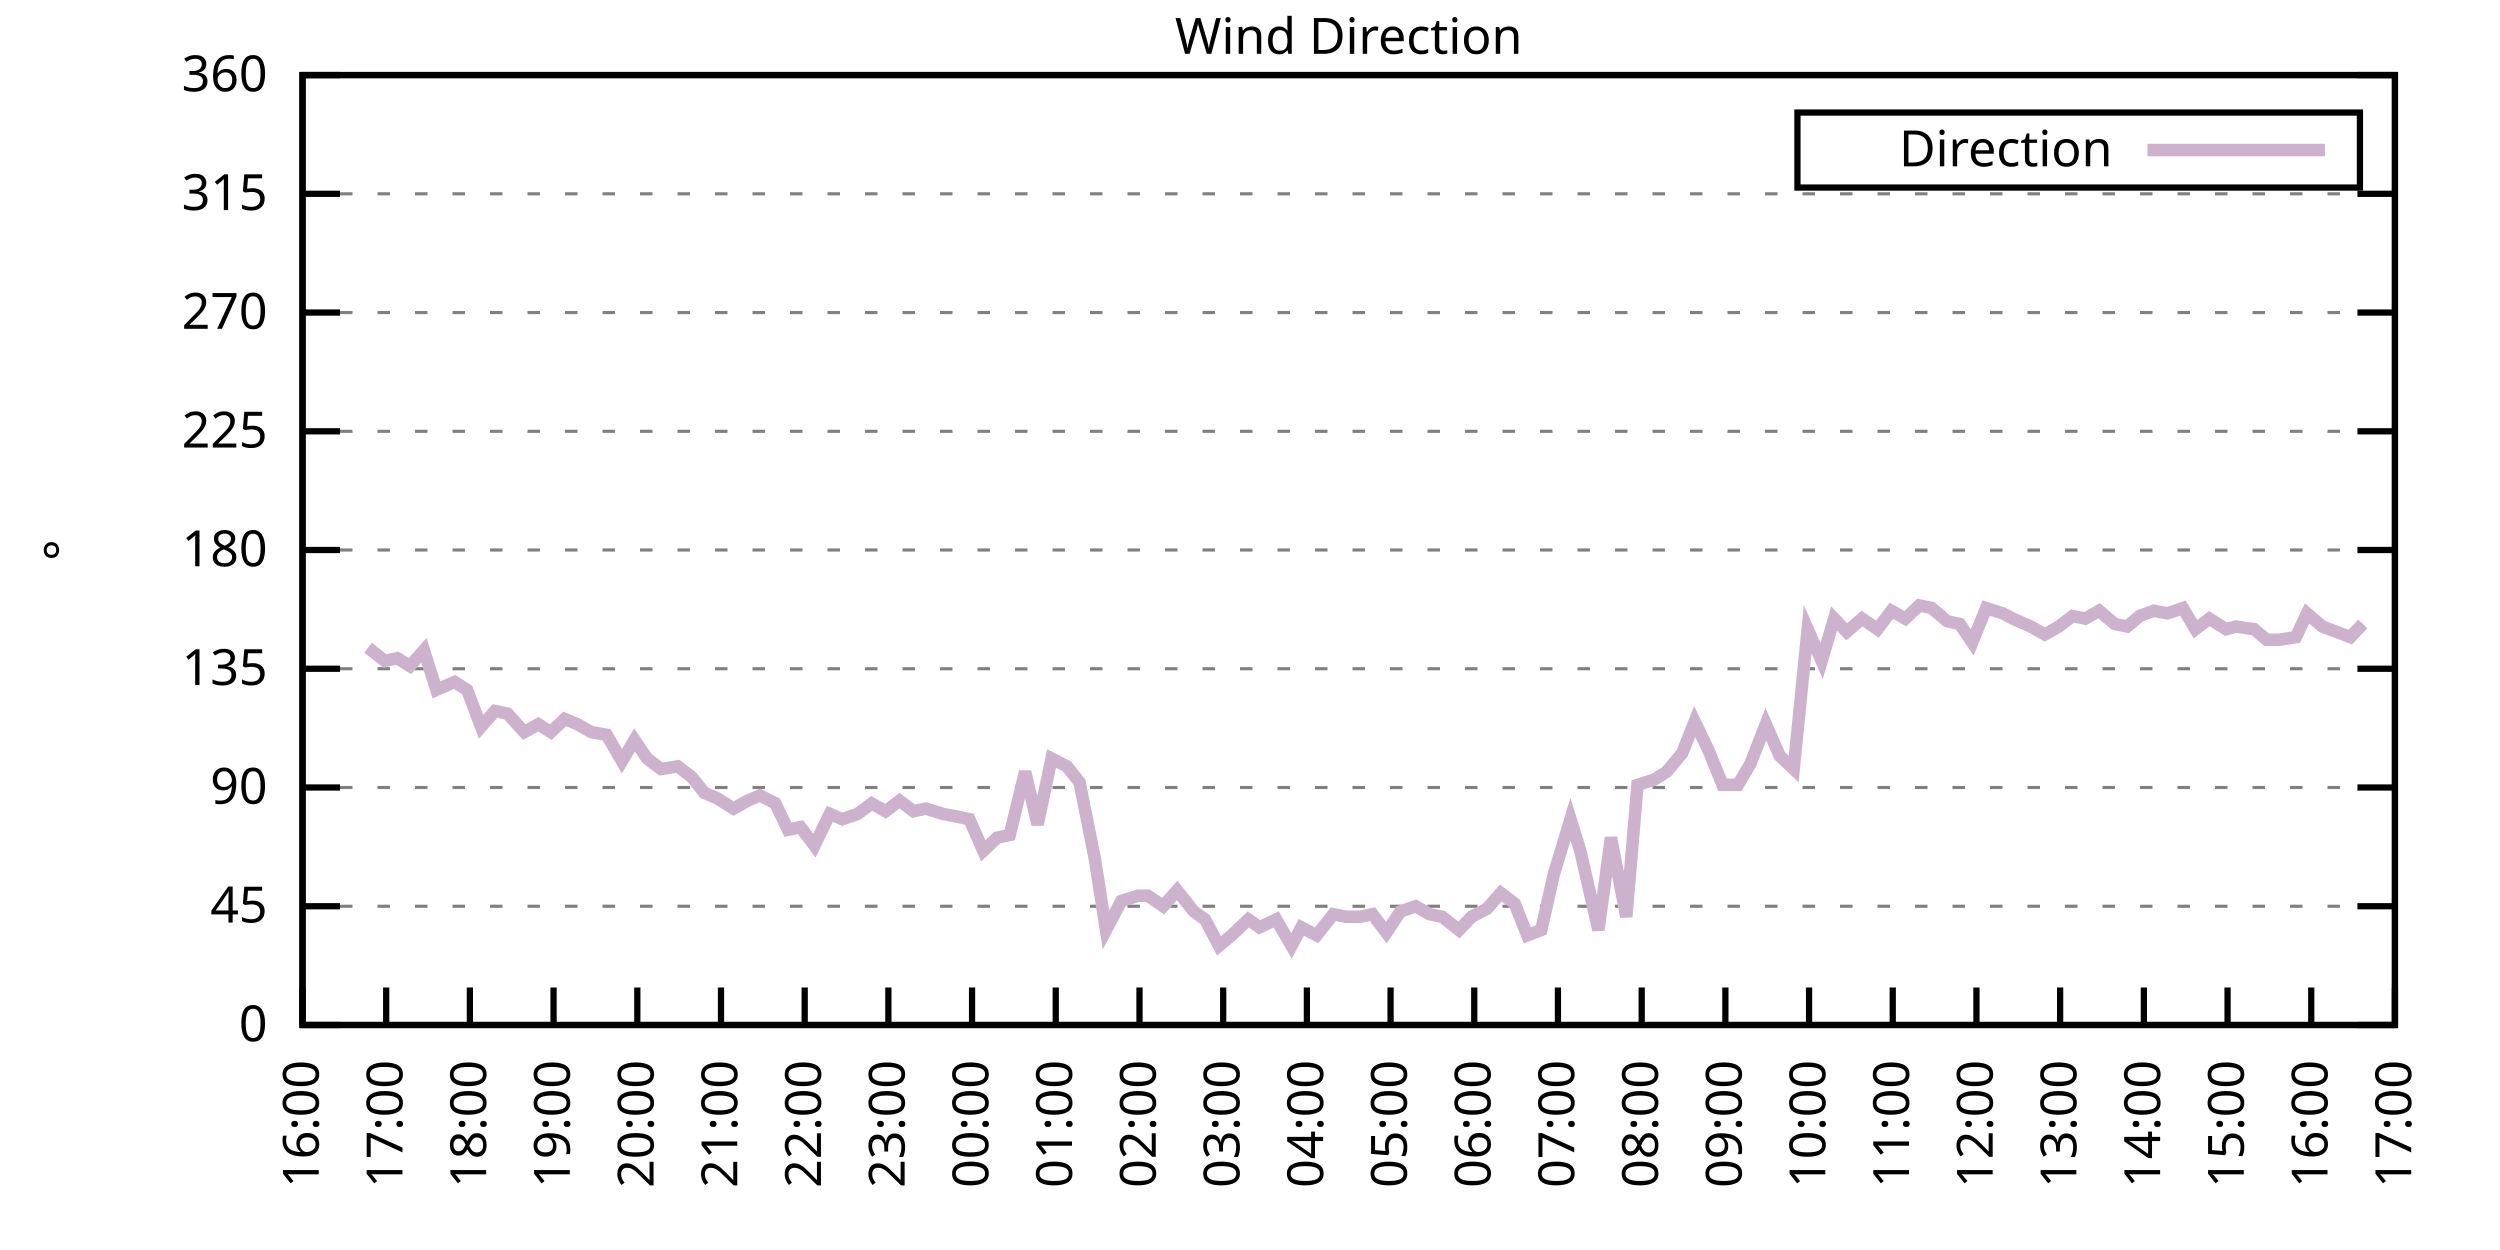
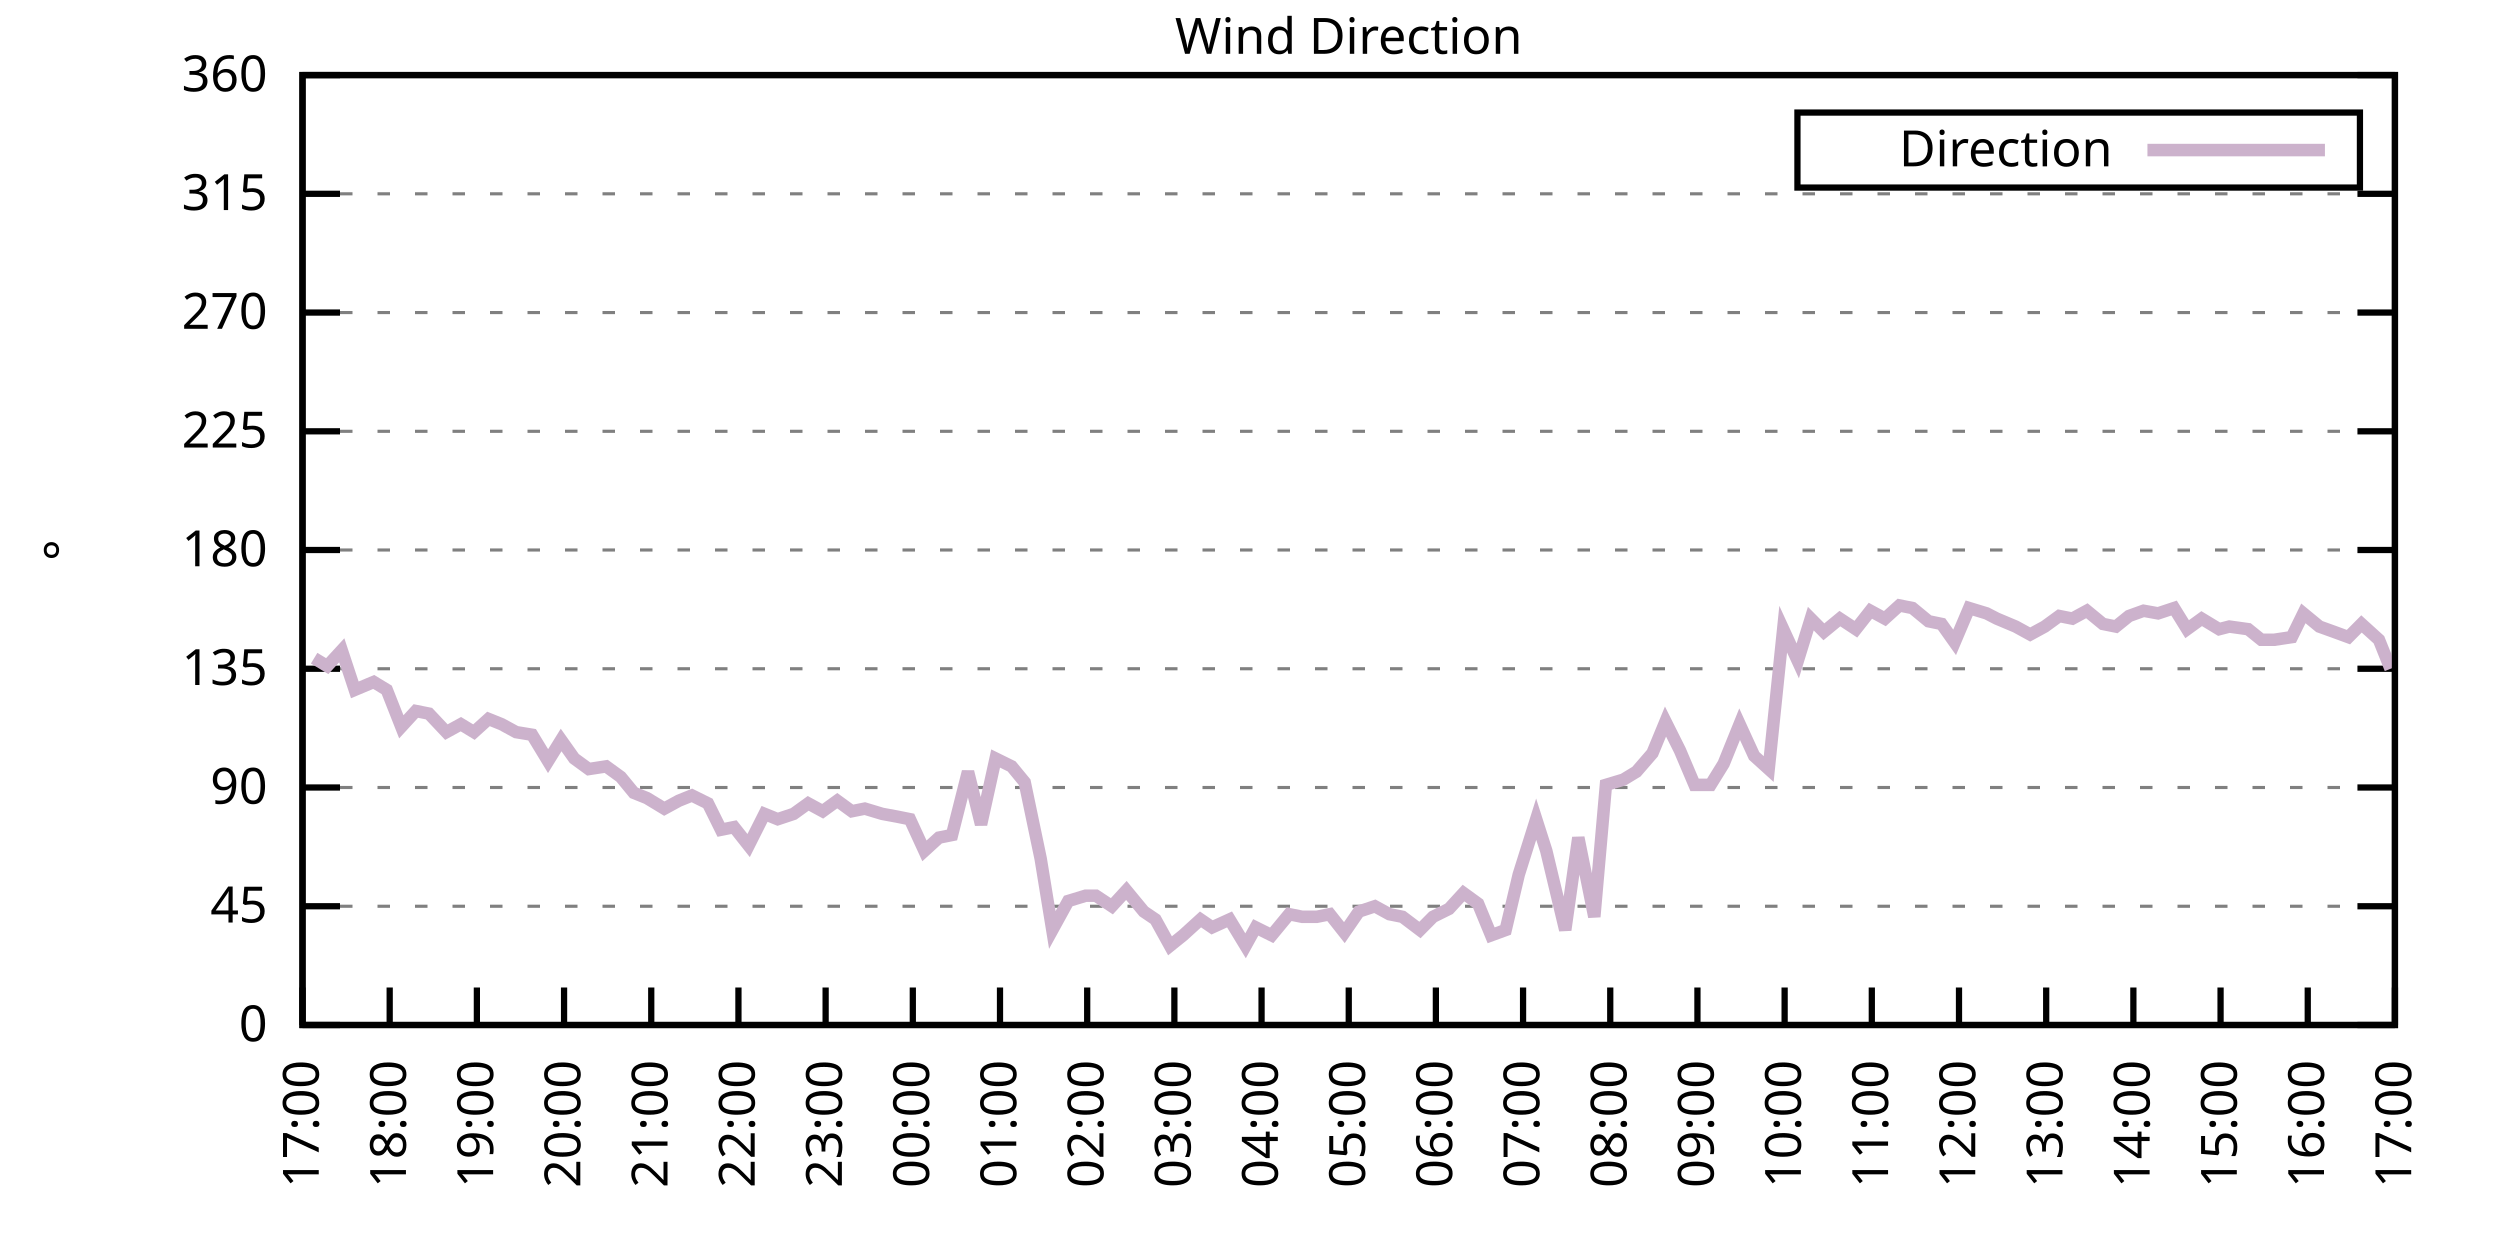
<svg xmlns="http://www.w3.org/2000/svg" xmlns:xlink="http://www.w3.org/1999/xlink" width="400" height="200" viewBox="0 0 400 200">
  <g id="gnuplot_canvas">
    <rect x="0" y="0" width="400" height="200" fill="none" />
    <defs>
      <circle id="gpDot" r="0.5" stroke-width="0.5" stroke="currentColor" />
      <path id="gpPt0" stroke-width="0.333" stroke="currentColor" d="M-1,0 h2 M0,-1 v2" />
      <path id="gpPt1" stroke-width="0.333" stroke="currentColor" d="M-1,-1 L1,1 M1,-1 L-1,1" />
      <path id="gpPt2" stroke-width="0.333" stroke="currentColor" d="M-1,0 L1,0 M0,-1 L0,1 M-1,-1 L1,1 M-1,1 L1,-1" />
      <rect id="gpPt3" stroke-width="0.333" stroke="currentColor" x="-1" y="-1" width="2" height="2" />
      <rect id="gpPt4" stroke-width="0.333" stroke="currentColor" fill="currentColor" x="-1" y="-1" width="2" height="2" />
      <circle id="gpPt5" stroke-width="0.333" stroke="currentColor" cx="0" cy="0" r="1" />
      <use xlink:href="#gpPt5" id="gpPt6" fill="currentColor" stroke="none" />
      <path id="gpPt7" stroke-width="0.333" stroke="currentColor" d="M0,-1.33 L-1.33,0.67 L1.33,0.67 z" />
      <use xlink:href="#gpPt7" id="gpPt8" fill="currentColor" stroke="none" />
      <use xlink:href="#gpPt7" id="gpPt9" stroke="currentColor" transform="rotate(180)" />
      <use xlink:href="#gpPt9" id="gpPt10" fill="currentColor" stroke="none" />
      <use xlink:href="#gpPt3" id="gpPt11" stroke="currentColor" transform="rotate(45)" />
      <use xlink:href="#gpPt11" id="gpPt12" fill="currentColor" stroke="none" />
      <path id="gpPt13" stroke-width="0.333" stroke="currentColor" d="M0,1.330 L1.265,0.411 L0.782,-1.067 L-0.782,-1.076 L-1.265,0.411 z" />
      <use xlink:href="#gpPt13" id="gpPt14" fill="currentColor" stroke="none" />
      <filter id="textbox" filterUnits="objectBoundingBox" x="0" y="0" height="1" width="1">
        <feFlood flood-color="white" flood-opacity="1" result="bgnd" />
        <feComposite in="SourceGraphic" in2="bgnd" operator="atop" />
      </filter>
      <filter id="greybox" filterUnits="objectBoundingBox" x="0" y="0" height="1" width="1">
        <feFlood flood-color="lightgrey" flood-opacity="1" result="grey" />
        <feComposite in="SourceGraphic" in2="grey" operator="atop" />
      </filter>
    </defs>
    <g fill="none" color="white" stroke="currentColor" stroke-width="1.00" stroke-linecap="butt" stroke-linejoin="miter">
</g>
    <g fill="none" color="black" stroke="currentColor" stroke-width="1.00" stroke-linecap="butt" stroke-linejoin="miter">
      <g stroke="none" shape-rendering="crispEdges">
        <polygon fill="rgb(255, 255, 255)" points="48.40,164.00 383.18,164.00 383.18,12.02 48.40,12.02 " />
      </g>
    </g>
    <g fill="none" color="black" stroke="currentColor" stroke-width="1.00" stroke-linecap="butt" stroke-linejoin="miter">
</g>
    <g fill="none" color="black" stroke="black" stroke-width="0.50" stroke-linecap="butt" stroke-linejoin="miter">
</g>
    <g fill="none" color="gray" stroke="currentColor" stroke-width="0.50" stroke-linecap="butt" stroke-linejoin="miter">
      <path stroke="gray" stroke-dasharray="2,4" class="gridline" d="M48.40,164.00 L383.19,164.00  " />
    </g>
    <g fill="none" color="gray" stroke="gray" stroke-width="1.00" stroke-linecap="butt" stroke-linejoin="miter">
</g>
    <g fill="none" color="black" stroke="currentColor" stroke-width="1.00" stroke-linecap="butt" stroke-linejoin="miter">
      <path stroke="black" d="M48.40,164.00 L54.40,164.00 M383.19,164.00 L377.19,164.00  " />
      <g transform="translate(42.80,166.60)" stroke="none" fill="black" font-family="Sans" font-size="8.00" text-anchor="end">
        <text>
          <tspan font-family="Sans"> 0</tspan>
        </text>
      </g>
    </g>
    <g fill="none" color="black" stroke="currentColor" stroke-width="1.00" stroke-linecap="butt" stroke-linejoin="miter">
</g>
    <g fill="none" color="black" stroke="black" stroke-width="0.50" stroke-linecap="butt" stroke-linejoin="miter">
</g>
    <g fill="none" color="gray" stroke="currentColor" stroke-width="0.50" stroke-linecap="butt" stroke-linejoin="miter">
      <path stroke="gray" stroke-dasharray="2,4" class="gridline" d="M48.40,145.00 L383.19,145.00  " />
    </g>
    <g fill="none" color="gray" stroke="gray" stroke-width="1.00" stroke-linecap="butt" stroke-linejoin="miter">
</g>
    <g fill="none" color="black" stroke="currentColor" stroke-width="1.00" stroke-linecap="butt" stroke-linejoin="miter">
      <path stroke="black" d="M48.40,145.00 L54.40,145.00 M383.19,145.00 L377.19,145.00  " />
      <g transform="translate(42.80,147.60)" stroke="none" fill="black" font-family="Sans" font-size="8.00" text-anchor="end">
        <text>
          <tspan font-family="Sans"> 45</tspan>
        </text>
      </g>
    </g>
    <g fill="none" color="black" stroke="currentColor" stroke-width="1.00" stroke-linecap="butt" stroke-linejoin="miter">
</g>
    <g fill="none" color="black" stroke="black" stroke-width="0.50" stroke-linecap="butt" stroke-linejoin="miter">
</g>
    <g fill="none" color="gray" stroke="currentColor" stroke-width="0.50" stroke-linecap="butt" stroke-linejoin="miter">
      <path stroke="gray" stroke-dasharray="2,4" class="gridline" d="M48.40,126.00 L383.19,126.00  " />
    </g>
    <g fill="none" color="gray" stroke="gray" stroke-width="1.00" stroke-linecap="butt" stroke-linejoin="miter">
</g>
    <g fill="none" color="black" stroke="currentColor" stroke-width="1.00" stroke-linecap="butt" stroke-linejoin="miter">
      <path stroke="black" d="M48.40,126.00 L54.40,126.00 M383.19,126.00 L377.19,126.00  " />
      <g transform="translate(42.80,128.60)" stroke="none" fill="black" font-family="Sans" font-size="8.00" text-anchor="end">
        <text>
          <tspan font-family="Sans"> 90</tspan>
        </text>
      </g>
    </g>
    <g fill="none" color="black" stroke="currentColor" stroke-width="1.00" stroke-linecap="butt" stroke-linejoin="miter">
</g>
    <g fill="none" color="black" stroke="black" stroke-width="0.50" stroke-linecap="butt" stroke-linejoin="miter">
</g>
    <g fill="none" color="gray" stroke="currentColor" stroke-width="0.50" stroke-linecap="butt" stroke-linejoin="miter">
      <path stroke="gray" stroke-dasharray="2,4" class="gridline" d="M48.40,107.00 L383.19,107.00  " />
    </g>
    <g fill="none" color="gray" stroke="gray" stroke-width="1.00" stroke-linecap="butt" stroke-linejoin="miter">
</g>
    <g fill="none" color="black" stroke="currentColor" stroke-width="1.00" stroke-linecap="butt" stroke-linejoin="miter">
      <path stroke="black" d="M48.40,107.00 L54.40,107.00 M383.19,107.00 L377.19,107.00  " />
      <g transform="translate(42.80,109.60)" stroke="none" fill="black" font-family="Sans" font-size="8.00" text-anchor="end">
        <text>
          <tspan font-family="Sans"> 135</tspan>
        </text>
      </g>
    </g>
    <g fill="none" color="black" stroke="currentColor" stroke-width="1.00" stroke-linecap="butt" stroke-linejoin="miter">
</g>
    <g fill="none" color="black" stroke="black" stroke-width="0.50" stroke-linecap="butt" stroke-linejoin="miter">
</g>
    <g fill="none" color="gray" stroke="currentColor" stroke-width="0.50" stroke-linecap="butt" stroke-linejoin="miter">
      <path stroke="gray" stroke-dasharray="2,4" class="gridline" d="M48.40,88.00 L383.19,88.00  " />
    </g>
    <g fill="none" color="gray" stroke="gray" stroke-width="1.00" stroke-linecap="butt" stroke-linejoin="miter">
</g>
    <g fill="none" color="black" stroke="currentColor" stroke-width="1.00" stroke-linecap="butt" stroke-linejoin="miter">
      <path stroke="black" d="M48.40,88.00 L54.40,88.00 M383.19,88.00 L377.19,88.00  " />
      <g transform="translate(42.80,90.60)" stroke="none" fill="black" font-family="Sans" font-size="8.00" text-anchor="end">
        <text>
          <tspan font-family="Sans"> 180</tspan>
        </text>
      </g>
    </g>
    <g fill="none" color="black" stroke="currentColor" stroke-width="1.00" stroke-linecap="butt" stroke-linejoin="miter">
</g>
    <g fill="none" color="black" stroke="black" stroke-width="0.50" stroke-linecap="butt" stroke-linejoin="miter">
</g>
    <g fill="none" color="gray" stroke="currentColor" stroke-width="0.50" stroke-linecap="butt" stroke-linejoin="miter">
      <path stroke="gray" stroke-dasharray="2,4" class="gridline" d="M48.40,69.01 L383.19,69.01  " />
    </g>
    <g fill="none" color="gray" stroke="gray" stroke-width="1.00" stroke-linecap="butt" stroke-linejoin="miter">
</g>
    <g fill="none" color="black" stroke="currentColor" stroke-width="1.00" stroke-linecap="butt" stroke-linejoin="miter">
      <path stroke="black" d="M48.40,69.01 L54.40,69.01 M383.19,69.01 L377.19,69.01  " />
      <g transform="translate(42.80,71.61)" stroke="none" fill="black" font-family="Sans" font-size="8.00" text-anchor="end">
        <text>
          <tspan font-family="Sans"> 225</tspan>
        </text>
      </g>
    </g>
    <g fill="none" color="black" stroke="currentColor" stroke-width="1.00" stroke-linecap="butt" stroke-linejoin="miter">
</g>
    <g fill="none" color="black" stroke="black" stroke-width="0.50" stroke-linecap="butt" stroke-linejoin="miter">
</g>
    <g fill="none" color="gray" stroke="currentColor" stroke-width="0.50" stroke-linecap="butt" stroke-linejoin="miter">
      <path stroke="gray" stroke-dasharray="2,4" class="gridline" d="M48.40,50.01 L383.19,50.01  " />
    </g>
    <g fill="none" color="gray" stroke="gray" stroke-width="1.00" stroke-linecap="butt" stroke-linejoin="miter">
</g>
    <g fill="none" color="black" stroke="currentColor" stroke-width="1.00" stroke-linecap="butt" stroke-linejoin="miter">
      <path stroke="black" d="M48.40,50.01 L54.40,50.01 M383.19,50.01 L377.19,50.01  " />
      <g transform="translate(42.80,52.61)" stroke="none" fill="black" font-family="Sans" font-size="8.00" text-anchor="end">
        <text>
          <tspan font-family="Sans"> 270</tspan>
        </text>
      </g>
    </g>
    <g fill="none" color="black" stroke="currentColor" stroke-width="1.00" stroke-linecap="butt" stroke-linejoin="miter">
</g>
    <g fill="none" color="black" stroke="black" stroke-width="0.50" stroke-linecap="butt" stroke-linejoin="miter">
</g>
    <g fill="none" color="gray" stroke="currentColor" stroke-width="0.50" stroke-linecap="butt" stroke-linejoin="miter">
      <path stroke="gray" stroke-dasharray="2,4" class="gridline" d="M48.40,31.01 L383.19,31.01  " />
    </g>
    <g fill="none" color="gray" stroke="gray" stroke-width="1.00" stroke-linecap="butt" stroke-linejoin="miter">
</g>
    <g fill="none" color="black" stroke="currentColor" stroke-width="1.00" stroke-linecap="butt" stroke-linejoin="miter">
      <path stroke="black" d="M48.40,31.01 L54.40,31.01 M383.19,31.01 L377.19,31.01  " />
      <g transform="translate(42.80,33.61)" stroke="none" fill="black" font-family="Sans" font-size="8.00" text-anchor="end">
        <text>
          <tspan font-family="Sans"> 315</tspan>
        </text>
      </g>
    </g>
    <g fill="none" color="black" stroke="currentColor" stroke-width="1.00" stroke-linecap="butt" stroke-linejoin="miter">
</g>
    <g fill="none" color="black" stroke="black" stroke-width="0.50" stroke-linecap="butt" stroke-linejoin="miter">
</g>
    <g fill="none" color="gray" stroke="currentColor" stroke-width="0.50" stroke-linecap="butt" stroke-linejoin="miter">
      <path stroke="gray" stroke-dasharray="2,4" class="gridline" d="M48.40,12.01 L383.19,12.01  " />
    </g>
    <g fill="none" color="gray" stroke="gray" stroke-width="1.00" stroke-linecap="butt" stroke-linejoin="miter">
</g>
    <g fill="none" color="black" stroke="currentColor" stroke-width="1.00" stroke-linecap="butt" stroke-linejoin="miter">
      <path stroke="black" d="M48.40,12.01 L54.40,12.01 M383.19,12.01 L377.19,12.01  " />
      <g transform="translate(42.80,14.61)" stroke="none" fill="black" font-family="Sans" font-size="8.00" text-anchor="end">
        <text>
          <tspan font-family="Sans"> 360</tspan>
        </text>
      </g>
    </g>
    <g fill="none" color="black" stroke="currentColor" stroke-width="1.00" stroke-linecap="butt" stroke-linejoin="miter">
      <path stroke="black" d="M48.40,164.00 L48.40,158.00  " />
      <g transform="translate(51.00,169.60) rotate(270.00)" stroke="none" fill="black" font-family="Sans" font-size="8.00" text-anchor="end">
        <text>
-           <tspan font-family="Sans">16:00</tspan>
-         </text>
-       </g>
-     </g>
-     <g fill="none" color="black" stroke="currentColor" stroke-width="1.00" stroke-linecap="butt" stroke-linejoin="miter">
-       <path stroke="black" d="M61.79,164.00 L61.79,158.00  " />
-       <g transform="translate(64.39,169.60) rotate(270.00)" stroke="none" fill="black" font-family="Sans" font-size="8.00" text-anchor="end">
-         <text>
          <tspan font-family="Sans">17:00</tspan>
        </text>
      </g>
    </g>
    <g fill="none" color="black" stroke="currentColor" stroke-width="1.00" stroke-linecap="butt" stroke-linejoin="miter">
-       <path stroke="black" d="M75.18,164.00 L75.18,158.00  " />
-       <g transform="translate(77.78,169.60) rotate(270.00)" stroke="none" fill="black" font-family="Sans" font-size="8.00" text-anchor="end">
+       <path stroke="black" d="M62.35,164.00 L62.35,158.00  " />
+       <g transform="translate(64.95,169.60) rotate(270.00)" stroke="none" fill="black" font-family="Sans" font-size="8.00" text-anchor="end">
        <text>
          <tspan font-family="Sans">18:00</tspan>
        </text>
      </g>
    </g>
    <g fill="none" color="black" stroke="currentColor" stroke-width="1.00" stroke-linecap="butt" stroke-linejoin="miter">
-       <path stroke="black" d="M88.57,164.00 L88.57,158.00  " />
-       <g transform="translate(91.17,169.60) rotate(270.00)" stroke="none" fill="black" font-family="Sans" font-size="8.00" text-anchor="end">
+       <path stroke="black" d="M76.30,164.00 L76.30,158.00  " />
+       <g transform="translate(78.90,169.60) rotate(270.00)" stroke="none" fill="black" font-family="Sans" font-size="8.00" text-anchor="end">
        <text>
          <tspan font-family="Sans">19:00</tspan>
        </text>
      </g>
    </g>
    <g fill="none" color="black" stroke="currentColor" stroke-width="1.00" stroke-linecap="butt" stroke-linejoin="miter">
-       <path stroke="black" d="M101.97,164.00 L101.97,158.00  " />
-       <g transform="translate(104.57,169.60) rotate(270.00)" stroke="none" fill="black" font-family="Sans" font-size="8.00" text-anchor="end">
+       <path stroke="black" d="M90.25,164.00 L90.25,158.00  " />
+       <g transform="translate(92.85,169.60) rotate(270.00)" stroke="none" fill="black" font-family="Sans" font-size="8.00" text-anchor="end">
        <text>
          <tspan font-family="Sans">20:00</tspan>
        </text>
      </g>
    </g>
    <g fill="none" color="black" stroke="currentColor" stroke-width="1.00" stroke-linecap="butt" stroke-linejoin="miter">
-       <path stroke="black" d="M115.36,164.00 L115.36,158.00  " />
-       <g transform="translate(117.96,169.60) rotate(270.00)" stroke="none" fill="black" font-family="Sans" font-size="8.00" text-anchor="end">
+       <path stroke="black" d="M104.20,164.00 L104.20,158.00  " />
+       <g transform="translate(106.80,169.60) rotate(270.00)" stroke="none" fill="black" font-family="Sans" font-size="8.00" text-anchor="end">
        <text>
          <tspan font-family="Sans">21:00</tspan>
        </text>
      </g>
    </g>
    <g fill="none" color="black" stroke="currentColor" stroke-width="1.00" stroke-linecap="butt" stroke-linejoin="miter">
-       <path stroke="black" d="M128.75,164.00 L128.75,158.00  " />
-       <g transform="translate(131.35,169.60) rotate(270.00)" stroke="none" fill="black" font-family="Sans" font-size="8.00" text-anchor="end">
+       <path stroke="black" d="M118.15,164.00 L118.15,158.00  " />
+       <g transform="translate(120.75,169.60) rotate(270.00)" stroke="none" fill="black" font-family="Sans" font-size="8.00" text-anchor="end">
        <text>
          <tspan font-family="Sans">22:00</tspan>
        </text>
      </g>
    </g>
    <g fill="none" color="black" stroke="currentColor" stroke-width="1.00" stroke-linecap="butt" stroke-linejoin="miter">
-       <path stroke="black" d="M142.14,164.00 L142.14,158.00  " />
-       <g transform="translate(144.74,169.60) rotate(270.00)" stroke="none" fill="black" font-family="Sans" font-size="8.00" text-anchor="end">
+       <path stroke="black" d="M132.10,164.00 L132.10,158.00  " />
+       <g transform="translate(134.70,169.60) rotate(270.00)" stroke="none" fill="black" font-family="Sans" font-size="8.00" text-anchor="end">
        <text>
          <tspan font-family="Sans">23:00</tspan>
        </text>
      </g>
    </g>
    <g fill="none" color="black" stroke="currentColor" stroke-width="1.00" stroke-linecap="butt" stroke-linejoin="miter">
-       <path stroke="black" d="M155.53,164.00 L155.53,158.00  " />
-       <g transform="translate(158.13,169.60) rotate(270.00)" stroke="none" fill="black" font-family="Sans" font-size="8.00" text-anchor="end">
+       <path stroke="black" d="M146.05,164.00 L146.05,158.00  " />
+       <g transform="translate(148.65,169.60) rotate(270.00)" stroke="none" fill="black" font-family="Sans" font-size="8.00" text-anchor="end">
        <text>
          <tspan font-family="Sans">00:00</tspan>
        </text>
      </g>
    </g>
    <g fill="none" color="black" stroke="currentColor" stroke-width="1.00" stroke-linecap="butt" stroke-linejoin="miter">
-       <path stroke="black" d="M168.92,164.00 L168.92,158.00  " />
-       <g transform="translate(171.52,169.60) rotate(270.00)" stroke="none" fill="black" font-family="Sans" font-size="8.00" text-anchor="end">
+       <path stroke="black" d="M160.00,164.00 L160.00,158.00  " />
+       <g transform="translate(162.60,169.60) rotate(270.00)" stroke="none" fill="black" font-family="Sans" font-size="8.00" text-anchor="end">
        <text>
          <tspan font-family="Sans">01:00</tspan>
        </text>
      </g>
    </g>
    <g fill="none" color="black" stroke="currentColor" stroke-width="1.00" stroke-linecap="butt" stroke-linejoin="miter">
-       <path stroke="black" d="M182.32,164.00 L182.32,158.00  " />
-       <g transform="translate(184.92,169.60) rotate(270.00)" stroke="none" fill="black" font-family="Sans" font-size="8.00" text-anchor="end">
+       <path stroke="black" d="M173.95,164.00 L173.95,158.00  " />
+       <g transform="translate(176.55,169.60) rotate(270.00)" stroke="none" fill="black" font-family="Sans" font-size="8.00" text-anchor="end">
        <text>
          <tspan font-family="Sans">02:00</tspan>
        </text>
      </g>
    </g>
    <g fill="none" color="black" stroke="currentColor" stroke-width="1.00" stroke-linecap="butt" stroke-linejoin="miter">
-       <path stroke="black" d="M195.71,164.00 L195.71,158.00  " />
-       <g transform="translate(198.31,169.60) rotate(270.00)" stroke="none" fill="black" font-family="Sans" font-size="8.00" text-anchor="end">
+       <path stroke="black" d="M187.90,164.00 L187.90,158.00  " />
+       <g transform="translate(190.50,169.60) rotate(270.00)" stroke="none" fill="black" font-family="Sans" font-size="8.00" text-anchor="end">
        <text>
          <tspan font-family="Sans">03:00</tspan>
        </text>
      </g>
    </g>
    <g fill="none" color="black" stroke="currentColor" stroke-width="1.00" stroke-linecap="butt" stroke-linejoin="miter">
-       <path stroke="black" d="M209.10,164.00 L209.10,158.00  " />
-       <g transform="translate(211.70,169.60) rotate(270.00)" stroke="none" fill="black" font-family="Sans" font-size="8.00" text-anchor="end">
+       <path stroke="black" d="M201.85,164.00 L201.85,158.00  " />
+       <g transform="translate(204.45,169.60) rotate(270.00)" stroke="none" fill="black" font-family="Sans" font-size="8.00" text-anchor="end">
        <text>
          <tspan font-family="Sans">04:00</tspan>
        </text>
      </g>
    </g>
    <g fill="none" color="black" stroke="currentColor" stroke-width="1.00" stroke-linecap="butt" stroke-linejoin="miter">
-       <path stroke="black" d="M222.49,164.00 L222.49,158.00  " />
-       <g transform="translate(225.09,169.60) rotate(270.00)" stroke="none" fill="black" font-family="Sans" font-size="8.00" text-anchor="end">
+       <path stroke="black" d="M215.80,164.00 L215.80,158.00  " />
+       <g transform="translate(218.40,169.60) rotate(270.00)" stroke="none" fill="black" font-family="Sans" font-size="8.00" text-anchor="end">
        <text>
          <tspan font-family="Sans">05:00</tspan>
        </text>
      </g>
    </g>
    <g fill="none" color="black" stroke="currentColor" stroke-width="1.00" stroke-linecap="butt" stroke-linejoin="miter">
-       <path stroke="black" d="M235.88,164.00 L235.88,158.00  " />
-       <g transform="translate(238.48,169.60) rotate(270.00)" stroke="none" fill="black" font-family="Sans" font-size="8.00" text-anchor="end">
+       <path stroke="black" d="M229.74,164.00 L229.74,158.00  " />
+       <g transform="translate(232.34,169.60) rotate(270.00)" stroke="none" fill="black" font-family="Sans" font-size="8.00" text-anchor="end">
        <text>
          <tspan font-family="Sans">06:00</tspan>
        </text>
      </g>
    </g>
    <g fill="none" color="black" stroke="currentColor" stroke-width="1.00" stroke-linecap="butt" stroke-linejoin="miter">
-       <path stroke="black" d="M249.27,164.00 L249.27,158.00  " />
-       <g transform="translate(251.87,169.60) rotate(270.00)" stroke="none" fill="black" font-family="Sans" font-size="8.00" text-anchor="end">
+       <path stroke="black" d="M243.69,164.00 L243.69,158.00  " />
+       <g transform="translate(246.29,169.60) rotate(270.00)" stroke="none" fill="black" font-family="Sans" font-size="8.00" text-anchor="end">
        <text>
          <tspan font-family="Sans">07:00</tspan>
        </text>
      </g>
    </g>
    <g fill="none" color="black" stroke="currentColor" stroke-width="1.00" stroke-linecap="butt" stroke-linejoin="miter">
-       <path stroke="black" d="M262.67,164.00 L262.67,158.00  " />
-       <g transform="translate(265.27,169.60) rotate(270.00)" stroke="none" fill="black" font-family="Sans" font-size="8.00" text-anchor="end">
+       <path stroke="black" d="M257.64,164.00 L257.64,158.00  " />
+       <g transform="translate(260.24,169.60) rotate(270.00)" stroke="none" fill="black" font-family="Sans" font-size="8.00" text-anchor="end">
        <text>
          <tspan font-family="Sans">08:00</tspan>
        </text>
      </g>
    </g>
    <g fill="none" color="black" stroke="currentColor" stroke-width="1.00" stroke-linecap="butt" stroke-linejoin="miter">
-       <path stroke="black" d="M276.06,164.00 L276.06,158.00  " />
-       <g transform="translate(278.66,169.60) rotate(270.00)" stroke="none" fill="black" font-family="Sans" font-size="8.00" text-anchor="end">
+       <path stroke="black" d="M271.59,164.00 L271.59,158.00  " />
+       <g transform="translate(274.19,169.60) rotate(270.00)" stroke="none" fill="black" font-family="Sans" font-size="8.00" text-anchor="end">
        <text>
          <tspan font-family="Sans">09:00</tspan>
        </text>
      </g>
    </g>
    <g fill="none" color="black" stroke="currentColor" stroke-width="1.00" stroke-linecap="butt" stroke-linejoin="miter">
-       <path stroke="black" d="M289.45,164.00 L289.45,158.00  " />
-       <g transform="translate(292.05,169.60) rotate(270.00)" stroke="none" fill="black" font-family="Sans" font-size="8.00" text-anchor="end">
+       <path stroke="black" d="M285.54,164.00 L285.54,158.00  " />
+       <g transform="translate(288.14,169.60) rotate(270.00)" stroke="none" fill="black" font-family="Sans" font-size="8.00" text-anchor="end">
        <text>
          <tspan font-family="Sans">10:00</tspan>
        </text>
      </g>
    </g>
    <g fill="none" color="black" stroke="currentColor" stroke-width="1.00" stroke-linecap="butt" stroke-linejoin="miter">
-       <path stroke="black" d="M302.84,164.00 L302.84,158.00  " />
-       <g transform="translate(305.44,169.60) rotate(270.00)" stroke="none" fill="black" font-family="Sans" font-size="8.00" text-anchor="end">
+       <path stroke="black" d="M299.49,164.00 L299.49,158.00  " />
+       <g transform="translate(302.09,169.60) rotate(270.00)" stroke="none" fill="black" font-family="Sans" font-size="8.00" text-anchor="end">
        <text>
          <tspan font-family="Sans">11:00</tspan>
        </text>
      </g>
    </g>
    <g fill="none" color="black" stroke="currentColor" stroke-width="1.00" stroke-linecap="butt" stroke-linejoin="miter">
-       <path stroke="black" d="M316.23,164.00 L316.23,158.00  " />
-       <g transform="translate(318.83,169.60) rotate(270.00)" stroke="none" fill="black" font-family="Sans" font-size="8.00" text-anchor="end">
+       <path stroke="black" d="M313.44,164.00 L313.44,158.00  " />
+       <g transform="translate(316.04,169.60) rotate(270.00)" stroke="none" fill="black" font-family="Sans" font-size="8.00" text-anchor="end">
        <text>
          <tspan font-family="Sans">12:00</tspan>
        </text>
      </g>
    </g>
    <g fill="none" color="black" stroke="currentColor" stroke-width="1.00" stroke-linecap="butt" stroke-linejoin="miter">
-       <path stroke="black" d="M329.62,164.00 L329.62,158.00  " />
-       <g transform="translate(332.22,169.60) rotate(270.00)" stroke="none" fill="black" font-family="Sans" font-size="8.00" text-anchor="end">
+       <path stroke="black" d="M327.39,164.00 L327.39,158.00  " />
+       <g transform="translate(329.99,169.60) rotate(270.00)" stroke="none" fill="black" font-family="Sans" font-size="8.00" text-anchor="end">
        <text>
          <tspan font-family="Sans">13:00</tspan>
        </text>
      </g>
    </g>
    <g fill="none" color="black" stroke="currentColor" stroke-width="1.00" stroke-linecap="butt" stroke-linejoin="miter">
-       <path stroke="black" d="M343.02,164.00 L343.02,158.00  " />
-       <g transform="translate(345.62,169.60) rotate(270.00)" stroke="none" fill="black" font-family="Sans" font-size="8.00" text-anchor="end">
+       <path stroke="black" d="M341.34,164.00 L341.34,158.00  " />
+       <g transform="translate(343.94,169.60) rotate(270.00)" stroke="none" fill="black" font-family="Sans" font-size="8.00" text-anchor="end">
        <text>
          <tspan font-family="Sans">14:00</tspan>
        </text>
      </g>
    </g>
    <g fill="none" color="black" stroke="currentColor" stroke-width="1.00" stroke-linecap="butt" stroke-linejoin="miter">
-       <path stroke="black" d="M356.41,164.00 L356.41,158.00  " />
-       <g transform="translate(359.01,169.60) rotate(270.00)" stroke="none" fill="black" font-family="Sans" font-size="8.00" text-anchor="end">
+       <path stroke="black" d="M355.29,164.00 L355.29,158.00  " />
+       <g transform="translate(357.89,169.60) rotate(270.00)" stroke="none" fill="black" font-family="Sans" font-size="8.00" text-anchor="end">
        <text>
          <tspan font-family="Sans">15:00</tspan>
        </text>
      </g>
    </g>
    <g fill="none" color="black" stroke="currentColor" stroke-width="1.00" stroke-linecap="butt" stroke-linejoin="miter">
-       <path stroke="black" d="M369.80,164.00 L369.80,158.00  " />
-       <g transform="translate(372.40,169.60) rotate(270.00)" stroke="none" fill="black" font-family="Sans" font-size="8.00" text-anchor="end">
+       <path stroke="black" d="M369.24,164.00 L369.24,158.00  " />
+       <g transform="translate(371.84,169.60) rotate(270.00)" stroke="none" fill="black" font-family="Sans" font-size="8.00" text-anchor="end">
        <text>
          <tspan font-family="Sans">16:00</tspan>
        </text>
      </g>
    </g>
    <g fill="none" color="black" stroke="currentColor" stroke-width="1.00" stroke-linecap="butt" stroke-linejoin="miter">
      <path stroke="black" d="M383.19,164.00 L383.19,158.00  " />
      <g transform="translate(385.79,169.60) rotate(270.00)" stroke="none" fill="black" font-family="Sans" font-size="8.00" text-anchor="end">
        <text>
          <tspan font-family="Sans">17:00</tspan>
        </text>
      </g>
    </g>
    <g fill="none" color="black" stroke="currentColor" stroke-width="1.00" stroke-linecap="butt" stroke-linejoin="miter">
</g>
    <g fill="none" color="black" stroke="currentColor" stroke-width="1.00" stroke-linecap="butt" stroke-linejoin="miter">
      <path stroke="black" d="M48.40,12.01 L48.40,164.00 L383.19,164.00 L383.19,12.01 L48.40,12.01 Z  " />
    </g>
    <g fill="none" color="black" stroke="currentColor" stroke-width="1.00" stroke-linecap="butt" stroke-linejoin="miter">
</g>
    <g fill="none" color="black" stroke="currentColor" stroke-width="1.00" stroke-linecap="butt" stroke-linejoin="miter">
      <path stroke="black" d="M287.59,30.01 L287.59,18.01 L377.59,18.01 L377.59,30.01 L287.59,30.01 Z  " />
    </g>
    <g id="Wind_direction_plot_1">
      <g fill="none" color="white" stroke="black" stroke-width="2.00" stroke-linecap="butt" stroke-linejoin="miter">
</g>
      <g fill="none" color="black" stroke="currentColor" stroke-width="2.00" stroke-linecap="butt" stroke-linejoin="miter">
        <g transform="translate(337.99,26.61)" stroke="none" fill="black" font-family="Sans" font-size="8.00" text-anchor="end">
          <text>
            <tspan font-family="Sans">Direction</tspan>
          </text>
        </g>
      </g>
      <g fill="none" color="black" stroke="currentColor" stroke-width="2.00" stroke-linecap="butt" stroke-linejoin="miter">
-         <path stroke="rgb(204, 178, 204)" d="M343.59,24.01 L371.99,24.01 M58.89,103.63 L61.57,105.74 L63.58,105.31 L65.59,106.58 L67.82,104.05 L69.83,110.38   L72.73,109.11 L74.74,110.38 L76.97,116.29 L79.20,113.76 L81.21,114.18 L83.89,117.14 L86.12,115.87 L88.13,117.14   L90.36,115.03 L92.37,115.87 L94.60,117.14 L97.06,117.56 L99.51,121.78 L101.52,118.40 L103.53,121.36 L105.76,123.05   L108.44,122.62 L110.67,124.31 L112.68,126.85 L114.69,127.69 L117.37,129.38 L119.60,128.11 L121.61,127.27 L124.06,128.54   L126.07,132.76 L128.08,132.34 L130.31,135.29 L132.77,130.22 L134.78,131.07 L137.23,130.22 L139.46,128.54 L141.69,129.80   L143.93,128.11 L146.16,129.80 L148.17,129.38 L150.85,130.22 L153.08,130.65 L155.09,131.07 L157.32,136.14 L159.55,134.02   L161.56,133.60 L164.01,123.47 L166.02,131.91 L168.25,121.36 L170.71,122.62 L172.72,125.16 L175.17,137.40 L176.96,148.80   L179.41,144.16 L182.09,143.31 L183.66,143.31 L186.11,145.00 L188.34,142.47 L191.02,145.85 L192.81,147.11 L195.04,151.33   L197.05,149.65 L199.73,147.11 L201.51,148.38 L204.19,147.11 L206.64,151.33 L208.21,148.38 L210.66,149.65 L213.34,146.27   L215.35,146.69 L217.58,146.69 L219.59,146.27 L221.82,149.22 L224.05,145.85 L226.51,145.00 L228.74,146.27 L230.75,146.69   L233.43,148.80 L235.44,146.69 L237.89,145.42 L240.12,142.89 L242.36,144.58 L244.36,149.65 L246.60,148.80 L248.60,139.93   L251.28,131.07 L252.85,136.14 L255.75,148.80 L257.76,134.02 L260.21,146.69 L262.00,125.58 L264.67,124.74 L266.68,123.47   L269.14,120.51 L271.15,115.45 L273.38,120.09 L275.61,125.58 L278.07,125.58 L280.07,122.20 L282.53,115.87 L284.76,120.94   L286.99,123.05 L289.23,100.67 L291.46,105.74 L293.47,98.98 L295.48,101.09 L297.93,98.98 L300.39,100.67 L302.62,97.72   L304.85,98.98 L307.08,96.87 L309.09,97.29 L311.54,99.40 L313.55,99.83 L315.56,102.78 L317.79,97.29 L320.47,98.14   L322.04,98.98 L324.94,100.25 L327.17,101.52 L329.40,100.25 L331.63,98.56 L333.64,98.98 L335.87,97.72 L338.33,99.83   L340.34,100.25 L342.35,98.56 L344.58,97.72 L346.81,98.14 L349.26,97.29 L351.27,100.67 L353.51,98.98 L356.18,100.67   L357.75,100.25 L360.65,100.67 L362.66,102.36 L364.66,102.36 L367.34,101.94 L369.13,98.14 L371.58,100.25 L373.82,101.09   L376.05,101.94 L378.06,99.83  " />
+         <path stroke="rgb(204, 178, 204)" d="M343.59,24.01 L371.99,24.01 M50.26,105.31 L52.35,106.58 L54.68,104.05 L56.77,110.38 L59.79,109.11 L61.88,110.38   L64.21,116.29 L66.53,113.76 L68.63,114.18 L71.42,117.14 L73.74,115.87 L75.83,117.14 L78.16,115.03 L80.25,115.87   L82.58,117.14 L85.13,117.56 L87.69,121.78 L89.78,118.40 L91.88,121.36 L94.20,123.05 L96.99,122.62 L99.32,124.31   L101.41,126.85 L103.50,127.69 L106.29,129.38 L108.62,128.11 L110.71,127.27 L113.27,128.54 L115.36,132.76 L117.45,132.34   L119.78,135.29 L122.33,130.22 L124.43,131.07 L126.98,130.22 L129.31,128.54 L131.63,129.80 L133.96,128.11 L136.28,129.80   L138.37,129.38 L141.16,130.22 L143.49,130.65 L145.58,131.07 L147.91,136.14 L150.23,134.02 L152.32,133.60 L154.88,123.47   L156.97,131.91 L159.30,121.36 L161.86,122.62 L163.95,125.16 L166.51,137.40 L168.37,148.80 L170.92,144.16 L173.71,143.31   L175.34,143.31 L177.90,145.00 L180.22,142.47 L183.01,145.85 L184.87,147.11 L187.20,151.33 L189.29,149.65 L192.08,147.11   L193.94,148.38 L196.73,147.11 L199.29,151.33 L200.92,148.38 L203.47,149.65 L206.26,146.27 L208.36,146.69 L210.68,146.69   L212.77,146.27 L215.10,149.22 L217.42,145.85 L219.98,145.00 L222.30,146.27 L224.40,146.69 L227.19,148.80 L229.28,146.69   L231.84,145.42 L234.16,142.89 L236.49,144.58 L238.58,149.65 L240.90,148.80 L243.00,139.93 L245.79,131.07 L247.41,136.14   L250.44,148.80 L252.53,134.02 L255.09,146.69 L256.95,125.58 L259.74,124.74 L261.83,123.47 L264.39,120.51 L266.48,115.45   L268.80,120.09 L271.13,125.58 L273.69,125.58 L275.78,122.20 L278.34,115.87 L280.66,120.94 L282.99,123.05 L285.31,100.67   L287.64,105.74 L289.73,98.98 L291.82,101.09 L294.38,98.98 L296.94,100.67 L299.26,97.72 L301.58,98.98 L303.91,96.87   L306.00,97.29 L308.56,99.40 L310.65,99.83 L312.74,102.78 L315.07,97.29 L317.86,98.14 L319.49,98.98 L322.51,100.25   L324.83,101.52 L327.16,100.25 L329.48,98.56 L331.58,98.98 L333.90,97.72 L336.46,99.83 L338.55,100.25 L340.64,98.56   L342.97,97.72 L345.29,98.14 L347.85,97.29 L349.94,100.67 L352.27,98.98 L355.06,100.67 L356.69,100.25 L359.71,100.67   L361.80,102.36 L363.89,102.36 L366.68,101.94 L368.54,98.14 L371.10,100.25 L373.43,101.09 L375.75,101.94 L377.84,99.83   L380.63,102.36 L382.49,107.00  " />
      </g>
    </g>
    <g fill="none" color="black" stroke="currentColor" stroke-width="2.00" stroke-linecap="butt" stroke-linejoin="miter">
</g>
    <g fill="none" color="black" stroke="black" stroke-width="1.00" stroke-linecap="butt" stroke-linejoin="miter">
</g>
    <g fill="none" color="black" stroke="currentColor" stroke-width="1.00" stroke-linecap="butt" stroke-linejoin="miter">
      <path stroke="black" d="M48.40,12.01 L48.40,164.00 L383.19,164.00 L383.19,12.01 L48.40,12.01 Z  " />
      <g transform="translate(12.80,88.01) rotate(270.00)" stroke="none" fill="black" font-family="Sans" font-size="8.00" text-anchor="middle">
        <text>
          <tspan font-family="Sans">°</tspan>
        </text>
      </g>
    </g>
    <g fill="none" color="black" stroke="currentColor" stroke-width="1.00" stroke-linecap="butt" stroke-linejoin="miter">
</g>
    <g fill="none" color="black" stroke="currentColor" stroke-width="1.00" stroke-linecap="butt" stroke-linejoin="miter">
      <g transform="translate(215.79,8.61)" stroke="none" fill="black" font-family="Sans" font-size="8.00" text-anchor="middle">
        <text>
          <tspan font-family="Sans">Wind Direction</tspan>
        </text>
      </g>
    </g>
    <g fill="none" color="black" stroke="currentColor" stroke-width="1.00" stroke-linecap="butt" stroke-linejoin="miter">
</g>
  </g>
</svg>
